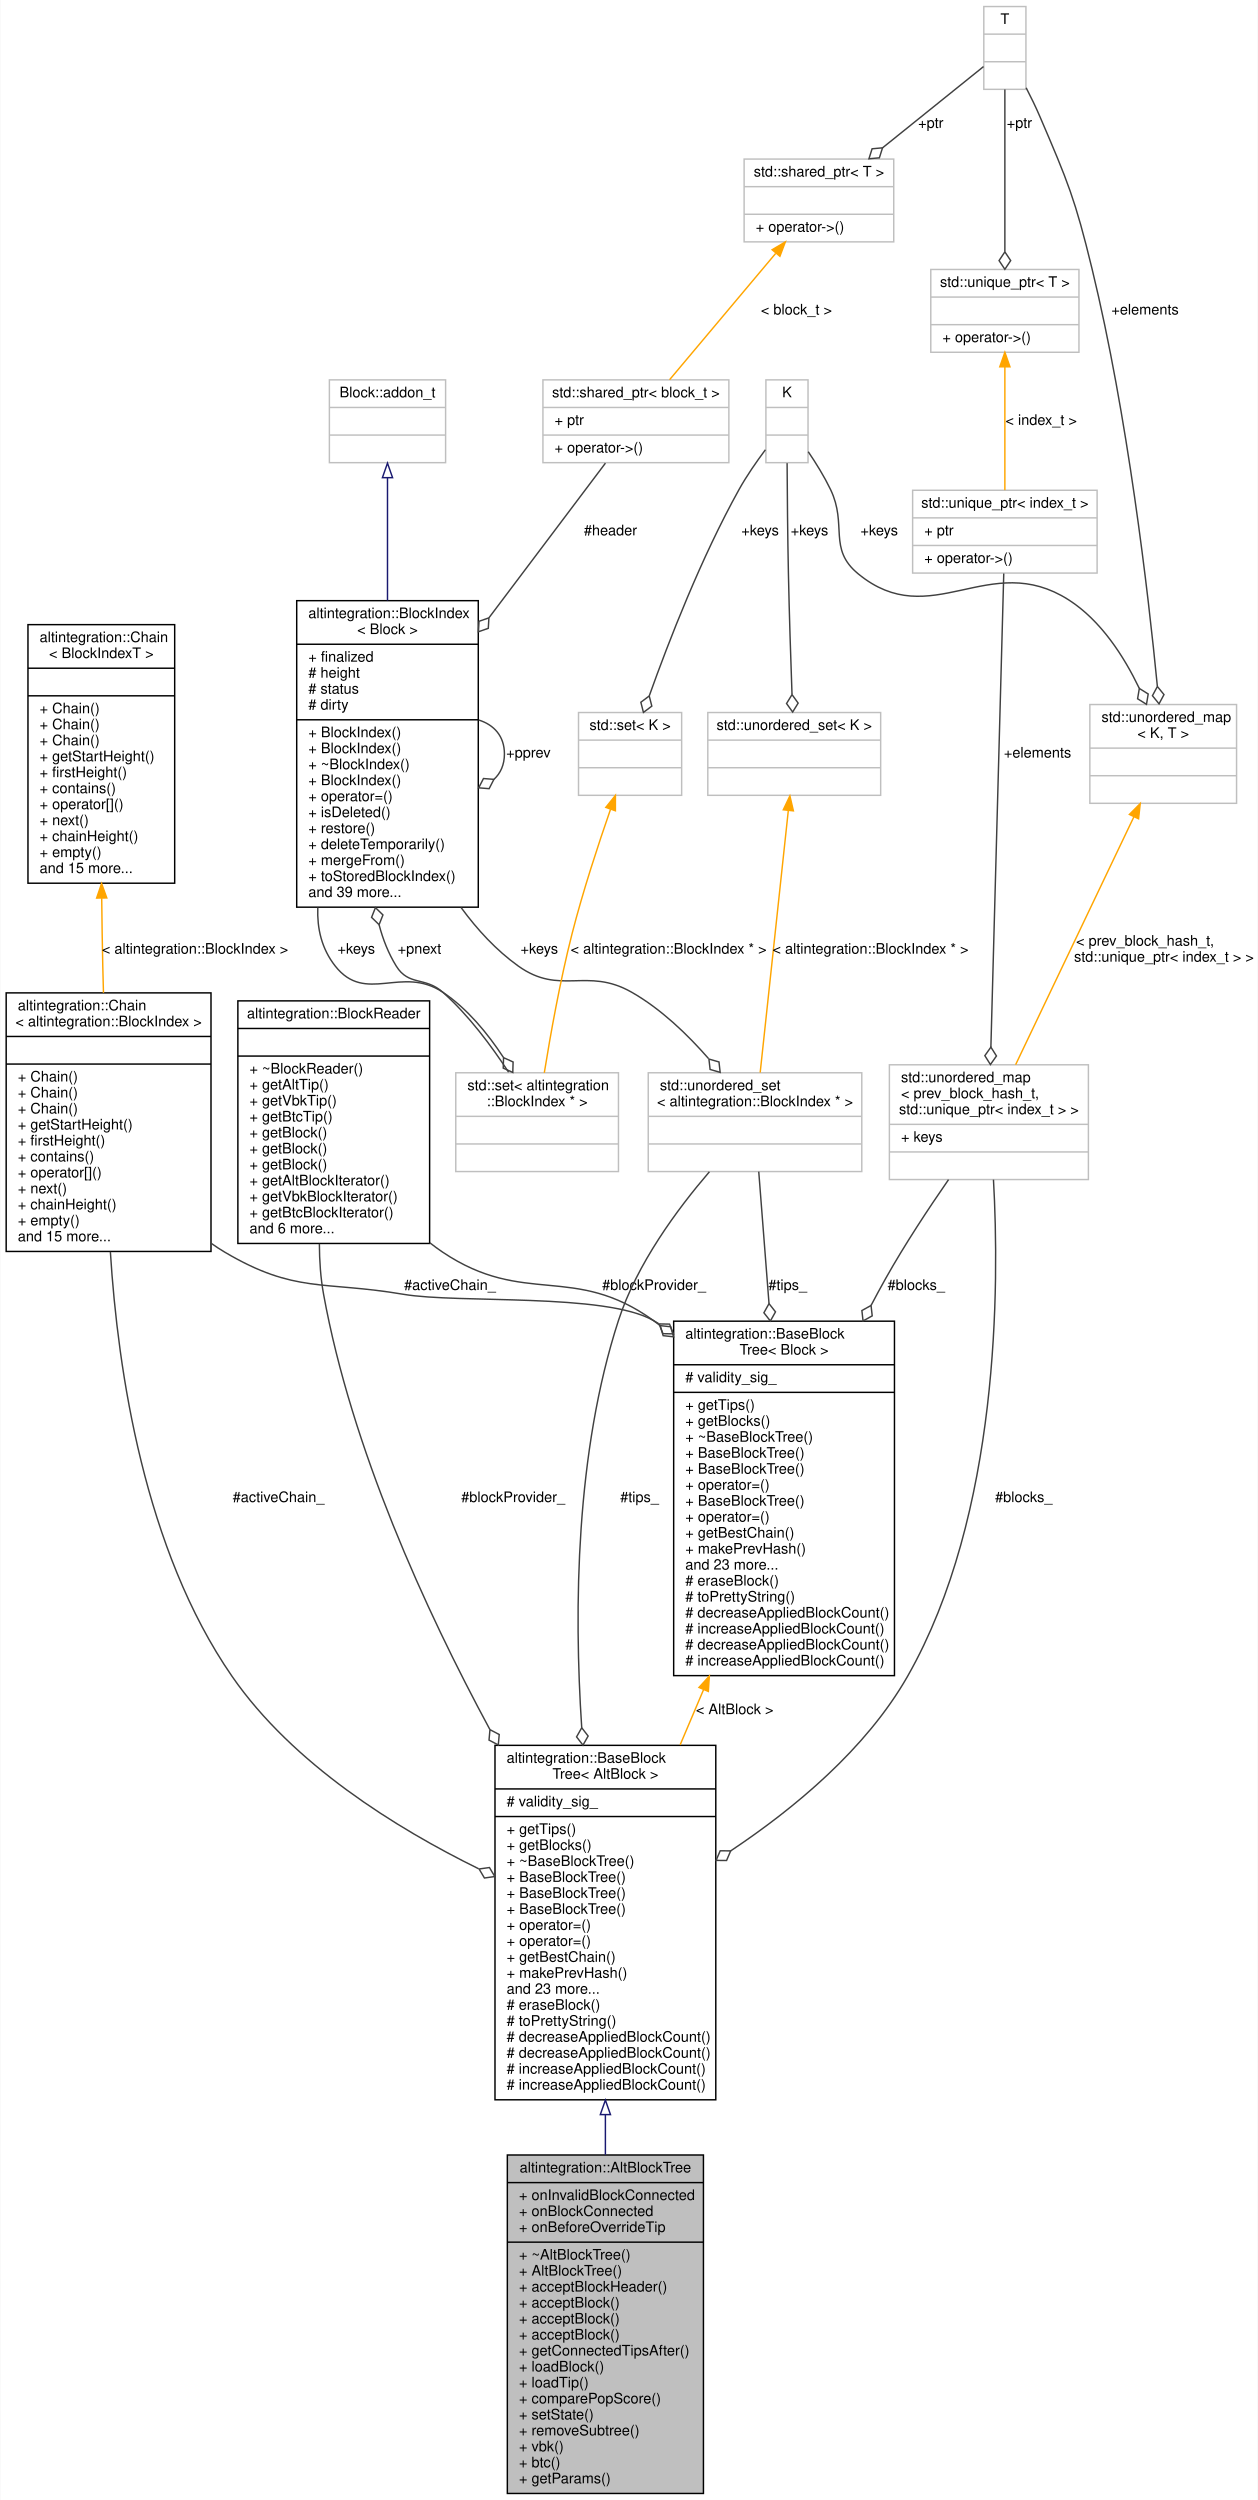
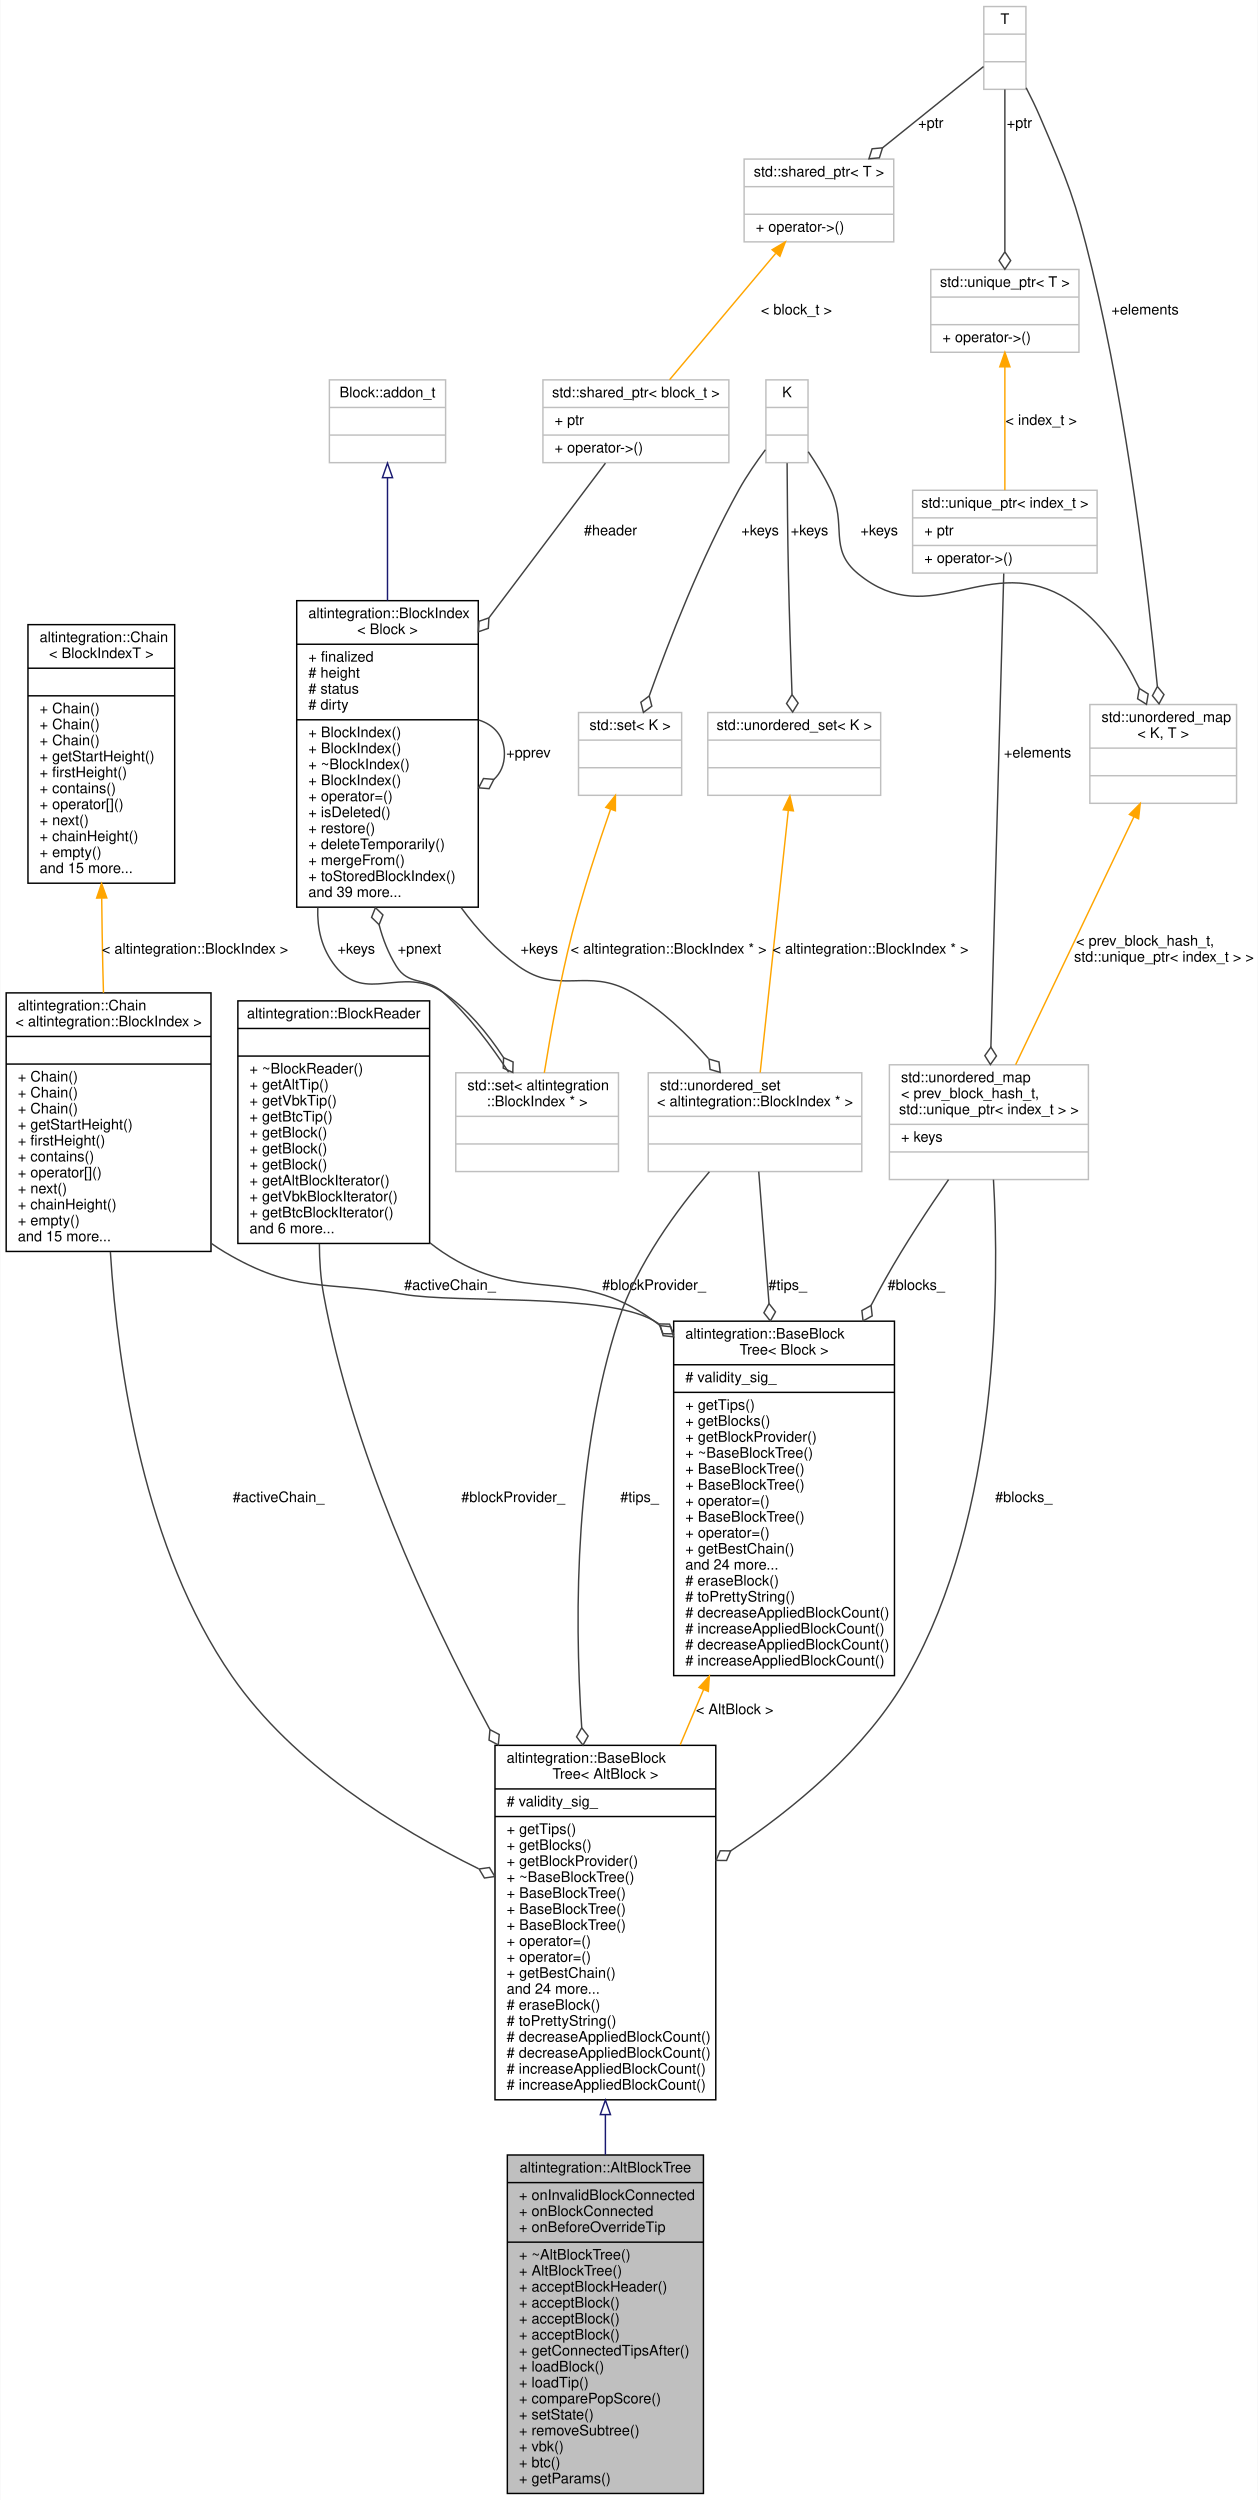
<svg xmlns="http://www.w3.org/2000/svg" xmlns:xlink="http://www.w3.org/1999/xlink" width="866pt" height="1721pt" viewBox="0.00 0.00 865.50 1721.00">
  <g id="graph0" class="graph" transform="scale(1 1) rotate(0) translate(4 1717)">
    <polygon fill="white" stroke="transparent" points="-4,4 -4,-1717 861.5,-1717 861.5,4 -4,4" />
    <g id="node1" class="node">
      <g id="a_node1">
        <a xlink:title="Represents simplified view on Altchain's block tree, maintains VBK tree and BTC tree.">
          <polygon fill="#bfbfbf" stroke="black" points="345,-0.5 345,-233.5 480,-233.5 480,-0.5 345,-0.5" />
          <text text-anchor="middle" x="412.5" y="-221.5" font-family="Helvetica,sans-Serif" font-size="10.00">altintegration::AltBlockTree</text>
          <polyline fill="none" stroke="black" points="345,-214.5 480,-214.5 " />
          <text text-anchor="start" x="353" y="-202.5" font-family="Helvetica,sans-Serif" font-size="10.00">+ onInvalidBlockConnected</text>
          <text text-anchor="start" x="353" y="-191.5" font-family="Helvetica,sans-Serif" font-size="10.00">+ onBlockConnected</text>
          <text text-anchor="start" x="353" y="-180.5" font-family="Helvetica,sans-Serif" font-size="10.00">+ onBeforeOverrideTip</text>
          <polyline fill="none" stroke="black" points="345,-173.5 480,-173.5 " />
          <text text-anchor="start" x="353" y="-161.5" font-family="Helvetica,sans-Serif" font-size="10.00">+ ~AltBlockTree()</text>
          <text text-anchor="start" x="353" y="-150.5" font-family="Helvetica,sans-Serif" font-size="10.00">+ AltBlockTree()</text>
          <text text-anchor="start" x="353" y="-139.5" font-family="Helvetica,sans-Serif" font-size="10.00">+ acceptBlockHeader()</text>
          <text text-anchor="start" x="353" y="-128.5" font-family="Helvetica,sans-Serif" font-size="10.00">+ acceptBlock()</text>
          <text text-anchor="start" x="353" y="-117.5" font-family="Helvetica,sans-Serif" font-size="10.00">+ acceptBlock()</text>
          <text text-anchor="start" x="353" y="-106.5" font-family="Helvetica,sans-Serif" font-size="10.00">+ acceptBlock()</text>
          <text text-anchor="start" x="353" y="-95.5" font-family="Helvetica,sans-Serif" font-size="10.00">+ getConnectedTipsAfter()</text>
          <text text-anchor="start" x="353" y="-84.5" font-family="Helvetica,sans-Serif" font-size="10.00">+ loadBlock()</text>
          <text text-anchor="start" x="353" y="-73.5" font-family="Helvetica,sans-Serif" font-size="10.00">+ loadTip()</text>
          <text text-anchor="start" x="353" y="-62.5" font-family="Helvetica,sans-Serif" font-size="10.00">+ comparePopScore()</text>
          <text text-anchor="start" x="353" y="-51.5" font-family="Helvetica,sans-Serif" font-size="10.00">+ setState()</text>
          <text text-anchor="start" x="353" y="-40.5" font-family="Helvetica,sans-Serif" font-size="10.00">+ removeSubtree()</text>
          <text text-anchor="start" x="353" y="-29.5" font-family="Helvetica,sans-Serif" font-size="10.00">+ vbk()</text>
          <text text-anchor="start" x="353" y="-18.5" font-family="Helvetica,sans-Serif" font-size="10.00">+ btc()</text>
          <text text-anchor="start" x="353" y="-7.5" font-family="Helvetica,sans-Serif" font-size="10.00">+ getParams()</text>
        </a>
      </g>
    </g>
    <g id="node2" class="node">
      <g id="a_node2">
        <a xlink:href="structaltintegration_1_1BaseBlockTree.html" target="_top" xlink:title=" ">
          <polygon fill="white" stroke="black" points="336.5,-271.5 336.5,-515.5 488.5,-515.5 488.5,-271.5 336.5,-271.5" />
          <text text-anchor="start" x="344.5" y="-503.5" font-family="Helvetica,sans-Serif" font-size="10.00">altintegration::BaseBlock</text>
          <text text-anchor="middle" x="412.5" y="-492.5" font-family="Helvetica,sans-Serif" font-size="10.00">Tree&lt; AltBlock &gt;</text>
          <polyline fill="none" stroke="black" points="336.5,-485.5 488.5,-485.5 " />
          <text text-anchor="start" x="344.5" y="-473.5" font-family="Helvetica,sans-Serif" font-size="10.00"># validity_sig_</text>
          <polyline fill="none" stroke="black" points="336.5,-466.5 488.5,-466.5 " />
          <text text-anchor="start" x="344.5" y="-454.5" font-family="Helvetica,sans-Serif" font-size="10.00">+ getTips()</text>
          <text text-anchor="start" x="344.5" y="-443.5" font-family="Helvetica,sans-Serif" font-size="10.00">+ getBlocks()</text>
-           <text text-anchor="start" x="344.5" y="-432.5" font-family="Helvetica,sans-Serif" font-size="10.00">+ ~BaseBlockTree()</text>
-           <text text-anchor="start" x="344.5" y="-421.5" font-family="Helvetica,sans-Serif" font-size="10.00">+ BaseBlockTree()</text>
+           <text text-anchor="start" x="344.5" y="-432.5" font-family="Helvetica,sans-Serif" font-size="10.00">+ getBlockProvider()</text>
+           <text text-anchor="start" x="344.5" y="-421.5" font-family="Helvetica,sans-Serif" font-size="10.00">+ ~BaseBlockTree()</text>
          <text text-anchor="start" x="344.5" y="-410.5" font-family="Helvetica,sans-Serif" font-size="10.00">+ BaseBlockTree()</text>
          <text text-anchor="start" x="344.5" y="-399.5" font-family="Helvetica,sans-Serif" font-size="10.00">+ BaseBlockTree()</text>
-           <text text-anchor="start" x="344.5" y="-388.5" font-family="Helvetica,sans-Serif" font-size="10.00">+ operator=()</text>
+           <text text-anchor="start" x="344.5" y="-388.5" font-family="Helvetica,sans-Serif" font-size="10.00">+ BaseBlockTree()</text>
          <text text-anchor="start" x="344.5" y="-377.5" font-family="Helvetica,sans-Serif" font-size="10.00">+ operator=()</text>
-           <text text-anchor="start" x="344.5" y="-366.5" font-family="Helvetica,sans-Serif" font-size="10.00">+ getBestChain()</text>
-           <text text-anchor="start" x="344.5" y="-355.5" font-family="Helvetica,sans-Serif" font-size="10.00">+ makePrevHash()</text>
-           <text text-anchor="start" x="344.5" y="-344.5" font-family="Helvetica,sans-Serif" font-size="10.00">and 23 more...</text>
+           <text text-anchor="start" x="344.5" y="-366.5" font-family="Helvetica,sans-Serif" font-size="10.00">+ operator=()</text>
+           <text text-anchor="start" x="344.5" y="-355.5" font-family="Helvetica,sans-Serif" font-size="10.00">+ getBestChain()</text>
+           <text text-anchor="start" x="344.5" y="-344.5" font-family="Helvetica,sans-Serif" font-size="10.00">and 24 more...</text>
          <text text-anchor="start" x="344.5" y="-333.5" font-family="Helvetica,sans-Serif" font-size="10.00"># eraseBlock()</text>
          <text text-anchor="start" x="344.5" y="-322.5" font-family="Helvetica,sans-Serif" font-size="10.00"># toPrettyString()</text>
          <text text-anchor="start" x="344.5" y="-311.5" font-family="Helvetica,sans-Serif" font-size="10.00"># decreaseAppliedBlockCount()</text>
          <text text-anchor="start" x="344.5" y="-300.5" font-family="Helvetica,sans-Serif" font-size="10.00"># decreaseAppliedBlockCount()</text>
          <text text-anchor="start" x="344.5" y="-289.5" font-family="Helvetica,sans-Serif" font-size="10.00"># increaseAppliedBlockCount()</text>
          <text text-anchor="start" x="344.5" y="-278.5" font-family="Helvetica,sans-Serif" font-size="10.00"># increaseAppliedBlockCount()</text>
        </a>
      </g>
    </g>
    <g id="edge1" class="edge">
      <path fill="none" stroke="midnightblue" d="M412.5,-261.02C412.5,-251.89 412.5,-242.73 412.5,-233.7" />
      <polygon fill="none" stroke="midnightblue" points="409,-261.3 412.5,-271.3 416,-261.3 409,-261.3" />
    </g>
    <g id="node3" class="node">
      <g id="a_node3">
        <a xlink:href="structaltintegration_1_1BlockReader.html" target="_top" xlink:title="An abstraction over on-disk storage iterator.">
          <polygon fill="white" stroke="black" points="159.5,-861 159.5,-1028 291.5,-1028 291.5,-861 159.5,-861" />
          <text text-anchor="middle" x="225.5" y="-1016" font-family="Helvetica,sans-Serif" font-size="10.00">altintegration::BlockReader</text>
          <polyline fill="none" stroke="black" points="159.5,-1009 291.5,-1009 " />
          <text text-anchor="middle" x="225.5" y="-997" font-family="Helvetica,sans-Serif" font-size="10.00"> </text>
          <polyline fill="none" stroke="black" points="159.5,-990 291.5,-990 " />
          <text text-anchor="start" x="167.5" y="-978" font-family="Helvetica,sans-Serif" font-size="10.00">+ ~BlockReader()</text>
          <text text-anchor="start" x="167.5" y="-967" font-family="Helvetica,sans-Serif" font-size="10.00">+ getAltTip()</text>
          <text text-anchor="start" x="167.5" y="-956" font-family="Helvetica,sans-Serif" font-size="10.00">+ getVbkTip()</text>
          <text text-anchor="start" x="167.5" y="-945" font-family="Helvetica,sans-Serif" font-size="10.00">+ getBtcTip()</text>
          <text text-anchor="start" x="167.5" y="-934" font-family="Helvetica,sans-Serif" font-size="10.00">+ getBlock()</text>
          <text text-anchor="start" x="167.5" y="-923" font-family="Helvetica,sans-Serif" font-size="10.00">+ getBlock()</text>
          <text text-anchor="start" x="167.5" y="-912" font-family="Helvetica,sans-Serif" font-size="10.00">+ getBlock()</text>
          <text text-anchor="start" x="167.5" y="-901" font-family="Helvetica,sans-Serif" font-size="10.00">+ getAltBlockIterator()</text>
          <text text-anchor="start" x="167.5" y="-890" font-family="Helvetica,sans-Serif" font-size="10.00">+ getVbkBlockIterator()</text>
          <text text-anchor="start" x="167.5" y="-879" font-family="Helvetica,sans-Serif" font-size="10.00">+ getBtcBlockIterator()</text>
          <text text-anchor="start" x="167.5" y="-868" font-family="Helvetica,sans-Serif" font-size="10.00">and 6 more...</text>
        </a>
      </g>
    </g>
    <g id="edge2" class="edge">
      <path fill="none" stroke="#404040" d="M215.61,-860.71C215.65,-849 216.47,-837.16 218.5,-826 237.8,-719.94 288.3,-609.21 332.94,-526.48" />
      <polygon fill="none" stroke="#404040" points="333.04,-526.31 332.39,-519.12 338.77,-515.77 339.42,-522.95 333.04,-526.31" />
      <text text-anchor="middle" x="349" y="-683" font-family="Helvetica,sans-Serif" font-size="10.00"> #blockProvider_</text>
    </g>
    <g id="node20" class="node">
      <g id="a_node20">
        <a xlink:href="structaltintegration_1_1BaseBlockTree.html" target="_top" xlink:title="Base block tree that stores all blocks, maintains tree tips, maintains active chain.">
          <polygon fill="white" stroke="black" points="459.5,-563.5 459.5,-807.5 611.5,-807.5 611.5,-563.5 459.5,-563.5" />
          <text text-anchor="start" x="467.5" y="-795.5" font-family="Helvetica,sans-Serif" font-size="10.00">altintegration::BaseBlock</text>
          <text text-anchor="middle" x="535.5" y="-784.5" font-family="Helvetica,sans-Serif" font-size="10.00">Tree&lt; Block &gt;</text>
          <polyline fill="none" stroke="black" points="459.5,-777.5 611.5,-777.5 " />
          <text text-anchor="start" x="467.5" y="-765.5" font-family="Helvetica,sans-Serif" font-size="10.00"># validity_sig_</text>
          <polyline fill="none" stroke="black" points="459.5,-758.5 611.5,-758.5 " />
          <text text-anchor="start" x="467.5" y="-746.5" font-family="Helvetica,sans-Serif" font-size="10.00">+ getTips()</text>
          <text text-anchor="start" x="467.5" y="-735.5" font-family="Helvetica,sans-Serif" font-size="10.00">+ getBlocks()</text>
-           <text text-anchor="start" x="467.5" y="-724.5" font-family="Helvetica,sans-Serif" font-size="10.00">+ ~BaseBlockTree()</text>
-           <text text-anchor="start" x="467.5" y="-713.5" font-family="Helvetica,sans-Serif" font-size="10.00">+ BaseBlockTree()</text>
+           <text text-anchor="start" x="467.5" y="-724.5" font-family="Helvetica,sans-Serif" font-size="10.00">+ getBlockProvider()</text>
+           <text text-anchor="start" x="467.5" y="-713.5" font-family="Helvetica,sans-Serif" font-size="10.00">+ ~BaseBlockTree()</text>
          <text text-anchor="start" x="467.5" y="-702.5" font-family="Helvetica,sans-Serif" font-size="10.00">+ BaseBlockTree()</text>
-           <text text-anchor="start" x="467.5" y="-691.5" font-family="Helvetica,sans-Serif" font-size="10.00">+ operator=()</text>
-           <text text-anchor="start" x="467.5" y="-680.5" font-family="Helvetica,sans-Serif" font-size="10.00">+ BaseBlockTree()</text>
-           <text text-anchor="start" x="467.5" y="-669.5" font-family="Helvetica,sans-Serif" font-size="10.00">+ operator=()</text>
-           <text text-anchor="start" x="467.5" y="-658.5" font-family="Helvetica,sans-Serif" font-size="10.00">+ getBestChain()</text>
-           <text text-anchor="start" x="467.5" y="-647.5" font-family="Helvetica,sans-Serif" font-size="10.00">+ makePrevHash()</text>
-           <text text-anchor="start" x="467.5" y="-636.5" font-family="Helvetica,sans-Serif" font-size="10.00">and 23 more...</text>
+           <text text-anchor="start" x="467.5" y="-691.5" font-family="Helvetica,sans-Serif" font-size="10.00">+ BaseBlockTree()</text>
+           <text text-anchor="start" x="467.5" y="-680.5" font-family="Helvetica,sans-Serif" font-size="10.00">+ operator=()</text>
+           <text text-anchor="start" x="467.5" y="-669.5" font-family="Helvetica,sans-Serif" font-size="10.00">+ BaseBlockTree()</text>
+           <text text-anchor="start" x="467.5" y="-658.5" font-family="Helvetica,sans-Serif" font-size="10.00">+ operator=()</text>
+           <text text-anchor="start" x="467.5" y="-647.5" font-family="Helvetica,sans-Serif" font-size="10.00">+ getBestChain()</text>
+           <text text-anchor="start" x="467.5" y="-636.5" font-family="Helvetica,sans-Serif" font-size="10.00">and 24 more...</text>
          <text text-anchor="start" x="467.5" y="-625.5" font-family="Helvetica,sans-Serif" font-size="10.00"># eraseBlock()</text>
          <text text-anchor="start" x="467.5" y="-614.5" font-family="Helvetica,sans-Serif" font-size="10.00"># toPrettyString()</text>
          <text text-anchor="start" x="467.5" y="-603.5" font-family="Helvetica,sans-Serif" font-size="10.00"># decreaseAppliedBlockCount()</text>
          <text text-anchor="start" x="467.5" y="-592.5" font-family="Helvetica,sans-Serif" font-size="10.00"># increaseAppliedBlockCount()</text>
          <text text-anchor="start" x="467.5" y="-581.5" font-family="Helvetica,sans-Serif" font-size="10.00"># decreaseAppliedBlockCount()</text>
          <text text-anchor="start" x="467.5" y="-570.5" font-family="Helvetica,sans-Serif" font-size="10.00"># increaseAppliedBlockCount()</text>
        </a>
      </g>
    </g>
    <g id="edge26" class="edge">
      <path fill="none" stroke="#404040" d="M291.63,-861.49C294.53,-859.19 297.49,-857.02 300.5,-855 356.77,-817.27 390.5,-847.55 445.5,-808 447,-806.92 448.48,-805.81 449.95,-804.67" />
      <polygon fill="none" stroke="#404040" points="450.23,-804.44 452.26,-797.53 459.43,-796.74 457.4,-803.66 450.23,-804.44" />
      <text text-anchor="middle" x="446" y="-829" font-family="Helvetica,sans-Serif" font-size="10.00"> #blockProvider_</text>
    </g>
    <g id="node4" class="node">
      <g id="a_node4">
        <a xlink:href="structaltintegration_1_1Chain.html" target="_top" xlink:title=" ">
          <polygon fill="white" stroke="black" points="0,-855.5 0,-1033.5 141,-1033.5 141,-855.5 0,-855.5" />
          <text text-anchor="start" x="8" y="-1021.5" font-family="Helvetica,sans-Serif" font-size="10.00">altintegration::Chain</text>
          <text text-anchor="middle" x="70.5" y="-1010.5" font-family="Helvetica,sans-Serif" font-size="10.00">&lt; altintegration::BlockIndex &gt;</text>
          <polyline fill="none" stroke="black" points="0,-1003.5 141,-1003.5 " />
          <text text-anchor="middle" x="70.5" y="-991.5" font-family="Helvetica,sans-Serif" font-size="10.00"> </text>
          <polyline fill="none" stroke="black" points="0,-984.5 141,-984.5 " />
          <text text-anchor="start" x="8" y="-972.5" font-family="Helvetica,sans-Serif" font-size="10.00">+ Chain()</text>
          <text text-anchor="start" x="8" y="-961.5" font-family="Helvetica,sans-Serif" font-size="10.00">+ Chain()</text>
          <text text-anchor="start" x="8" y="-950.5" font-family="Helvetica,sans-Serif" font-size="10.00">+ Chain()</text>
          <text text-anchor="start" x="8" y="-939.5" font-family="Helvetica,sans-Serif" font-size="10.00">+ getStartHeight()</text>
          <text text-anchor="start" x="8" y="-928.5" font-family="Helvetica,sans-Serif" font-size="10.00">+ firstHeight()</text>
          <text text-anchor="start" x="8" y="-917.5" font-family="Helvetica,sans-Serif" font-size="10.00">+ contains()</text>
          <text text-anchor="start" x="8" y="-906.5" font-family="Helvetica,sans-Serif" font-size="10.00">+ operator[]()</text>
          <text text-anchor="start" x="8" y="-895.5" font-family="Helvetica,sans-Serif" font-size="10.00">+ next()</text>
          <text text-anchor="start" x="8" y="-884.5" font-family="Helvetica,sans-Serif" font-size="10.00">+ chainHeight()</text>
          <text text-anchor="start" x="8" y="-873.5" font-family="Helvetica,sans-Serif" font-size="10.00">+ empty()</text>
          <text text-anchor="start" x="8" y="-862.5" font-family="Helvetica,sans-Serif" font-size="10.00">and 15 more...</text>
        </a>
      </g>
    </g>
    <g id="edge3" class="edge">
      <path fill="none" stroke="#404040" d="M71.73,-855.22C76.89,-772.92 95.24,-650.12 155.5,-563 197.26,-502.63 268.36,-458.48 325.2,-430.56" />
      <polygon fill="none" stroke="#404040" points="325.55,-430.39 329.23,-424.18 336.37,-425.19 332.69,-431.39 325.55,-430.39" />
      <text text-anchor="middle" x="187.5" y="-683" font-family="Helvetica,sans-Serif" font-size="10.00"> #activeChain_</text>
    </g>
    <g id="edge27" class="edge">
      <path fill="none" stroke="#404040" d="M141.05,-861.17C144.14,-858.96 147.29,-856.9 150.5,-855 198.86,-826.43 218.12,-835.39 273.5,-826 311.39,-819.58 412.13,-827.05 445.5,-808 446.7,-807.32 447.88,-806.61 449.06,-805.88" />
      <polygon fill="none" stroke="#404040" points="449.46,-805.61 452.11,-798.9 459.32,-798.77 456.67,-805.48 449.46,-805.61" />
      <text text-anchor="middle" x="305.5" y="-829" font-family="Helvetica,sans-Serif" font-size="10.00"> #activeChain_</text>
    </g>
    <g id="node5" class="node">
      <g id="a_node5">
        <a xlink:href="structaltintegration_1_1Chain.html" target="_top" xlink:title="Fully in-memory chain representation.">
          <polygon fill="white" stroke="black" points="15,-1109 15,-1287 116,-1287 116,-1109 15,-1109" />
          <text text-anchor="start" x="23" y="-1275" font-family="Helvetica,sans-Serif" font-size="10.00">altintegration::Chain</text>
          <text text-anchor="middle" x="65.5" y="-1264" font-family="Helvetica,sans-Serif" font-size="10.00">&lt; BlockIndexT &gt;</text>
          <polyline fill="none" stroke="black" points="15,-1257 116,-1257 " />
          <text text-anchor="middle" x="65.5" y="-1245" font-family="Helvetica,sans-Serif" font-size="10.00"> </text>
          <polyline fill="none" stroke="black" points="15,-1238 116,-1238 " />
          <text text-anchor="start" x="23" y="-1226" font-family="Helvetica,sans-Serif" font-size="10.00">+ Chain()</text>
          <text text-anchor="start" x="23" y="-1215" font-family="Helvetica,sans-Serif" font-size="10.00">+ Chain()</text>
          <text text-anchor="start" x="23" y="-1204" font-family="Helvetica,sans-Serif" font-size="10.00">+ Chain()</text>
          <text text-anchor="start" x="23" y="-1193" font-family="Helvetica,sans-Serif" font-size="10.00">+ getStartHeight()</text>
          <text text-anchor="start" x="23" y="-1182" font-family="Helvetica,sans-Serif" font-size="10.00">+ firstHeight()</text>
          <text text-anchor="start" x="23" y="-1171" font-family="Helvetica,sans-Serif" font-size="10.00">+ contains()</text>
          <text text-anchor="start" x="23" y="-1160" font-family="Helvetica,sans-Serif" font-size="10.00">+ operator[]()</text>
          <text text-anchor="start" x="23" y="-1149" font-family="Helvetica,sans-Serif" font-size="10.00">+ next()</text>
          <text text-anchor="start" x="23" y="-1138" font-family="Helvetica,sans-Serif" font-size="10.00">+ chainHeight()</text>
          <text text-anchor="start" x="23" y="-1127" font-family="Helvetica,sans-Serif" font-size="10.00">+ empty()</text>
          <text text-anchor="start" x="23" y="-1116" font-family="Helvetica,sans-Serif" font-size="10.00">and 15 more...</text>
        </a>
      </g>
    </g>
    <g id="edge4" class="edge">
      <path fill="none" stroke="orange" d="M65.77,-1098.63C65.93,-1083.03 66.17,-1067.07 66.5,-1052 66.63,-1045.99 66.8,-1039.79 66.98,-1033.54" />
      <polygon fill="orange" stroke="orange" points="62.27,-1098.78 65.68,-1108.81 69.27,-1098.85 62.27,-1098.78" />
      <text text-anchor="middle" x="130" y="-1060.5" font-family="Helvetica,sans-Serif" font-size="10.00"> &lt; altintegration::BlockIndex &gt;</text>
    </g>
    <g id="node6" class="node">
      <g id="a_node6">
        <a xlink:title=" ">
          <polygon fill="white" stroke="#bfbfbf" points="608,-905 608,-984 745,-984 745,-905 608,-905" />
          <text text-anchor="start" x="616" y="-972" font-family="Helvetica,sans-Serif" font-size="10.00">std::unordered_map</text>
          <text text-anchor="start" x="616" y="-961" font-family="Helvetica,sans-Serif" font-size="10.00">&lt; prev_block_hash_t,</text>
          <text text-anchor="middle" x="676.5" y="-950" font-family="Helvetica,sans-Serif" font-size="10.00"> std::unique_ptr&lt; index_t &gt; &gt;</text>
          <polyline fill="none" stroke="#bfbfbf" points="608,-943 745,-943 " />
          <text text-anchor="start" x="616" y="-931" font-family="Helvetica,sans-Serif" font-size="10.00">+ keys</text>
          <polyline fill="none" stroke="#bfbfbf" points="608,-924 745,-924 " />
          <text text-anchor="middle" x="676.5" y="-912" font-family="Helvetica,sans-Serif" font-size="10.00"> </text>
        </a>
      </g>
    </g>
    <g id="edge5" class="edge">
      <path fill="none" stroke="#404040" d="M679.65,-904.93C683.74,-832.72 683.98,-674.38 620.5,-563 592,-512.99 542.39,-471.93 498.77,-442.87" />
      <polygon fill="none" stroke="#404040" points="498.75,-442.85 491.54,-442.93 488.7,-436.3 495.91,-436.23 498.75,-442.85" />
      <text text-anchor="middle" x="700.5" y="-683" font-family="Helvetica,sans-Serif" font-size="10.00"> #blocks_</text>
    </g>
    <g id="edge28" class="edge">
      <path fill="none" stroke="#404040" d="M648.73,-904.95C634.97,-885.1 618.56,-860.25 605.5,-837 602.11,-830.96 598.74,-824.74 595.42,-818.4" />
      <polygon fill="none" stroke="#404040" points="595.38,-818.33 589.07,-814.83 589.87,-807.67 596.18,-811.16 595.38,-818.33" />
      <text text-anchor="middle" x="626.5" y="-829" font-family="Helvetica,sans-Serif" font-size="10.00"> #blocks_</text>
    </g>
    <g id="node7" class="node">
      <g id="a_node7">
        <a xlink:title=" ">
          <polygon fill="white" stroke="#bfbfbf" points="624,-1322.5 624,-1379.5 751,-1379.5 751,-1322.5 624,-1322.5" />
          <text text-anchor="middle" x="687.5" y="-1367.5" font-family="Helvetica,sans-Serif" font-size="10.00">std::unique_ptr&lt; index_t &gt;</text>
          <polyline fill="none" stroke="#bfbfbf" points="624,-1360.5 751,-1360.5 " />
          <text text-anchor="start" x="632" y="-1348.5" font-family="Helvetica,sans-Serif" font-size="10.00">+ ptr</text>
          <polyline fill="none" stroke="#bfbfbf" points="624,-1341.5 751,-1341.5 " />
          <text text-anchor="start" x="632" y="-1329.5" font-family="Helvetica,sans-Serif" font-size="10.00">+ operator-&gt;()</text>
        </a>
      </g>
    </g>
    <g id="edge6" class="edge">
      <path fill="none" stroke="#404040" d="M686.74,-1322.2C684.91,-1254.91 680.23,-1082.51 677.88,-996.25" />
      <polygon fill="none" stroke="#404040" points="677.88,-996.16 673.72,-990.28 677.55,-984.17 681.71,-990.06 677.88,-996.16" />
      <text text-anchor="middle" x="710" y="-1195.5" font-family="Helvetica,sans-Serif" font-size="10.00"> +elements</text>
    </g>
    <g id="node8" class="node">
      <g id="a_node8">
        <a xlink:title=" ">
          <polygon fill="white" stroke="#bfbfbf" points="636.5,-1474.5 636.5,-1531.5 738.5,-1531.5 738.5,-1474.5 636.5,-1474.5" />
          <text text-anchor="middle" x="687.5" y="-1519.5" font-family="Helvetica,sans-Serif" font-size="10.00">std::unique_ptr&lt; T &gt;</text>
          <polyline fill="none" stroke="#bfbfbf" points="636.5,-1512.5 738.5,-1512.5 " />
          <text text-anchor="middle" x="687.5" y="-1500.5" font-family="Helvetica,sans-Serif" font-size="10.00"> </text>
          <polyline fill="none" stroke="#bfbfbf" points="636.5,-1493.5 738.5,-1493.5 " />
          <text text-anchor="start" x="644.5" y="-1481.5" font-family="Helvetica,sans-Serif" font-size="10.00">+ operator-&gt;()</text>
        </a>
      </g>
    </g>
    <g id="edge7" class="edge">
      <path fill="none" stroke="orange" d="M687.5,-1464.47C687.5,-1438.11 687.5,-1403.43 687.5,-1379.59" />
      <polygon fill="orange" stroke="orange" points="684,-1464.49 687.5,-1474.49 691,-1464.49 684,-1464.49" />
      <text text-anchor="middle" x="712.5" y="-1424.5" font-family="Helvetica,sans-Serif" font-size="10.00"> &lt; index_t &gt;</text>
    </g>
    <g id="node9" class="node">
      <g id="a_node9">
        <a xlink:title=" ">
          <polygon fill="white" stroke="#bfbfbf" points="673,-1655.5 673,-1712.5 702,-1712.5 702,-1655.5 673,-1655.5" />
          <text text-anchor="middle" x="687.5" y="-1700.5" font-family="Helvetica,sans-Serif" font-size="10.00">T</text>
          <polyline fill="none" stroke="#bfbfbf" points="673,-1693.5 702,-1693.5 " />
          <text text-anchor="middle" x="687.5" y="-1681.5" font-family="Helvetica,sans-Serif" font-size="10.00"> </text>
          <polyline fill="none" stroke="#bfbfbf" points="673,-1674.5 702,-1674.5 " />
          <text text-anchor="middle" x="687.5" y="-1662.5" font-family="Helvetica,sans-Serif" font-size="10.00"> </text>
        </a>
      </g>
    </g>
    <g id="edge8" class="edge">
      <path fill="none" stroke="#404040" d="M687.5,-1655.42C687.5,-1625.6 687.5,-1577.77 687.5,-1543.86" />
      <polygon fill="none" stroke="#404040" points="687.5,-1543.61 683.5,-1537.61 687.5,-1531.61 691.5,-1537.61 687.5,-1543.61" />
      <text text-anchor="middle" x="697.5" y="-1629" font-family="Helvetica,sans-Serif" font-size="10.00"> +ptr</text>
    </g>
    <g id="node10" class="node">
      <g id="a_node10">
        <a xlink:title=" ">
          <polygon fill="white" stroke="#bfbfbf" points="746,-1164 746,-1232 847,-1232 847,-1164 746,-1164" />
          <text text-anchor="start" x="754" y="-1220" font-family="Helvetica,sans-Serif" font-size="10.00">std::unordered_map</text>
          <text text-anchor="middle" x="796.5" y="-1209" font-family="Helvetica,sans-Serif" font-size="10.00">&lt; K, T &gt;</text>
          <polyline fill="none" stroke="#bfbfbf" points="746,-1202 847,-1202 " />
          <text text-anchor="middle" x="796.5" y="-1190" font-family="Helvetica,sans-Serif" font-size="10.00"> </text>
          <polyline fill="none" stroke="#bfbfbf" points="746,-1183 847,-1183 " />
          <text text-anchor="middle" x="796.5" y="-1171" font-family="Helvetica,sans-Serif" font-size="10.00"> </text>
        </a>
      </g>
    </g>
    <g id="edge11" class="edge">
      <path fill="none" stroke="#404040" d="M702.15,-1656.57C705.42,-1650.25 708.73,-1643.46 711.5,-1637 730.97,-1591.67 735.86,-1579.94 747.5,-1532 772.06,-1430.85 786.16,-1309.24 792.47,-1244.62" />
      <polygon fill="none" stroke="#404040" points="792.49,-1244.42 789.08,-1238.07 793.63,-1232.47 797.04,-1238.83 792.49,-1244.42" />
      <text text-anchor="middle" x="784" y="-1500.5" font-family="Helvetica,sans-Serif" font-size="10.00"> +elements</text>
    </g>
    <g id="node16" class="node">
      <g id="a_node16">
        <a xlink:title=" ">
          <polygon fill="white" stroke="#bfbfbf" points="508,-1550.5 508,-1607.5 611,-1607.5 611,-1550.5 508,-1550.5" />
          <text text-anchor="middle" x="559.5" y="-1595.5" font-family="Helvetica,sans-Serif" font-size="10.00">std::shared_ptr&lt; T &gt;</text>
          <polyline fill="none" stroke="#bfbfbf" points="508,-1588.5 611,-1588.5 " />
          <text text-anchor="middle" x="559.5" y="-1576.5" font-family="Helvetica,sans-Serif" font-size="10.00"> </text>
          <polyline fill="none" stroke="#bfbfbf" points="508,-1569.5 611,-1569.5 " />
          <text text-anchor="start" x="516" y="-1557.5" font-family="Helvetica,sans-Serif" font-size="10.00">+ operator-&gt;()</text>
        </a>
      </g>
    </g>
    <g id="edge17" class="edge">
      <path fill="none" stroke="#404040" d="M672.82,-1671.18C655.95,-1657.61 627.48,-1634.7 603.3,-1615.24" />
      <polygon fill="none" stroke="#404040" points="603.28,-1615.23 596.1,-1614.58 593.93,-1607.71 601.11,-1608.35 603.28,-1615.23" />
      <text text-anchor="middle" x="636.5" y="-1629" font-family="Helvetica,sans-Serif" font-size="10.00"> +ptr</text>
    </g>
    <g id="edge9" class="edge">
      <path fill="none" stroke="orange" d="M776.33,-1154.73C753.58,-1107.06 716.9,-1030.17 694.9,-984.07" />
      <polygon fill="orange" stroke="orange" points="773.22,-1156.34 780.69,-1163.86 779.54,-1153.33 773.22,-1156.34" />
      <text text-anchor="start" x="736.5" y="-1066" font-family="Helvetica,sans-Serif" font-size="10.00"> &lt; prev_block_hash_t,</text>
      <text text-anchor="middle" x="797" y="-1055" font-family="Helvetica,sans-Serif" font-size="10.00"> std::unique_ptr&lt; index_t &gt; &gt;</text>
    </g>
    <g id="node11" class="node">
      <g id="a_node11">
        <a xlink:title=" ">
          <polygon fill="white" stroke="#bfbfbf" points="523,-1398.5 523,-1455.5 552,-1455.5 552,-1398.5 523,-1398.5" />
          <text text-anchor="middle" x="537.5" y="-1443.5" font-family="Helvetica,sans-Serif" font-size="10.00">K</text>
          <polyline fill="none" stroke="#bfbfbf" points="523,-1436.5 552,-1436.5 " />
          <text text-anchor="middle" x="537.5" y="-1424.5" font-family="Helvetica,sans-Serif" font-size="10.00"> </text>
          <polyline fill="none" stroke="#bfbfbf" points="523,-1417.5 552,-1417.5 " />
          <text text-anchor="middle" x="537.5" y="-1405.5" font-family="Helvetica,sans-Serif" font-size="10.00"> </text>
        </a>
      </g>
    </g>
    <g id="edge10" class="edge">
      <path fill="none" stroke="#404040" d="M552.13,-1406.06C557.46,-1398.21 563.21,-1388.94 567.5,-1380 579.23,-1355.54 565.56,-1339.24 586.5,-1322 636.63,-1280.72 676.83,-1339.04 731.5,-1304 753.63,-1289.81 769.48,-1265.13 779.98,-1243.25" />
      <polygon fill="none" stroke="#404040" points="780.06,-1243.08 778.87,-1235.97 784.99,-1232.14 786.17,-1239.25 780.06,-1243.08" />
      <text text-anchor="middle" x="601" y="-1348.5" font-family="Helvetica,sans-Serif" font-size="10.00"> +keys</text>
    </g>
    <g id="node18" class="node">
      <g id="a_node18">
        <a xlink:title=" ">
          <polygon fill="white" stroke="#bfbfbf" points="394,-1169.5 394,-1226.5 465,-1226.5 465,-1169.5 394,-1169.5" />
          <text text-anchor="middle" x="429.5" y="-1214.5" font-family="Helvetica,sans-Serif" font-size="10.00">std::set&lt; K &gt;</text>
          <polyline fill="none" stroke="#bfbfbf" points="394,-1207.5 465,-1207.5 " />
          <text text-anchor="middle" x="429.5" y="-1195.5" font-family="Helvetica,sans-Serif" font-size="10.00"> </text>
          <polyline fill="none" stroke="#bfbfbf" points="394,-1188.5 465,-1188.5 " />
          <text text-anchor="middle" x="429.5" y="-1176.5" font-family="Helvetica,sans-Serif" font-size="10.00"> </text>
        </a>
      </g>
    </g>
    <g id="edge22" class="edge">
      <path fill="none" stroke="#404040" d="M522.67,-1407.4C516.59,-1399.27 509.75,-1389.45 504.5,-1380 478.47,-1333.19 456.09,-1275.49 442.71,-1238" />
      <polygon fill="none" stroke="#404040" points="442.68,-1237.9 436.91,-1233.57 438.69,-1226.58 444.46,-1230.91 442.68,-1237.9" />
      <text text-anchor="middle" x="519" y="-1348.5" font-family="Helvetica,sans-Serif" font-size="10.00"> +keys</text>
    </g>
    <g id="node19" class="node">
      <g id="a_node19">
        <a xlink:title=" ">
          <polygon fill="white" stroke="#bfbfbf" points="483,-1169.5 483,-1226.5 602,-1226.5 602,-1169.5 483,-1169.5" />
          <text text-anchor="middle" x="542.5" y="-1214.5" font-family="Helvetica,sans-Serif" font-size="10.00">std::unordered_set&lt; K &gt;</text>
          <polyline fill="none" stroke="#bfbfbf" points="483,-1207.5 602,-1207.5 " />
          <text text-anchor="middle" x="542.5" y="-1195.5" font-family="Helvetica,sans-Serif" font-size="10.00"> </text>
          <polyline fill="none" stroke="#bfbfbf" points="483,-1188.5 602,-1188.5 " />
          <text text-anchor="middle" x="542.5" y="-1176.5" font-family="Helvetica,sans-Serif" font-size="10.00"> </text>
        </a>
      </g>
    </g>
    <g id="edge24" class="edge">
      <path fill="none" stroke="#404040" d="M537.59,-1398.19C537.71,-1377.24 537.96,-1347.81 538.5,-1322 539.08,-1294.3 540.1,-1263.1 540.97,-1239.05" />
      <polygon fill="none" stroke="#404040" points="540.97,-1238.83 537.2,-1232.69 541.41,-1226.84 545.19,-1232.98 540.97,-1238.83" />
      <text text-anchor="middle" x="553" y="-1348.5" font-family="Helvetica,sans-Serif" font-size="10.00"> +keys</text>
    </g>
    <g id="node12" class="node">
      <g id="a_node12">
        <a xlink:title=" ">
          <polygon fill="white" stroke="#bfbfbf" points="442,-910.5 442,-978.5 589,-978.5 589,-910.5 442,-910.5" />
          <text text-anchor="start" x="450" y="-966.5" font-family="Helvetica,sans-Serif" font-size="10.00">std::unordered_set</text>
          <text text-anchor="middle" x="515.5" y="-955.5" font-family="Helvetica,sans-Serif" font-size="10.00">&lt; altintegration::BlockIndex * &gt;</text>
          <polyline fill="none" stroke="#bfbfbf" points="442,-948.5 589,-948.5 " />
          <text text-anchor="middle" x="515.5" y="-936.5" font-family="Helvetica,sans-Serif" font-size="10.00"> </text>
          <polyline fill="none" stroke="#bfbfbf" points="442,-929.5 589,-929.5 " />
          <text text-anchor="middle" x="515.5" y="-917.5" font-family="Helvetica,sans-Serif" font-size="10.00"> </text>
        </a>
      </g>
    </g>
    <g id="edge12" class="edge">
      <path fill="none" stroke="#404040" d="M484.12,-910.36C462,-884.65 434.15,-846.94 421.5,-808 392.16,-717.69 390.73,-610.34 396.21,-527.65" />
      <polygon fill="none" stroke="#404040" points="396.21,-527.61 392.65,-521.34 397.06,-515.64 400.62,-521.9 396.21,-527.61" />
      <text text-anchor="middle" x="436" y="-683" font-family="Helvetica,sans-Serif" font-size="10.00"> #tips_</text>
    </g>
    <g id="edge29" class="edge">
      <path fill="none" stroke="#404040" d="M518.07,-910.43C519.91,-886.84 522.51,-853.43 525.14,-819.59" />
      <polygon fill="none" stroke="#404040" points="525.14,-819.58 521.62,-813.29 526.07,-807.61 529.6,-813.91 525.14,-819.58" />
      <text text-anchor="middle" x="538" y="-829" font-family="Helvetica,sans-Serif" font-size="10.00"> #tips_</text>
    </g>
    <g id="node13" class="node">
      <g id="a_node13">
        <a xlink:href="structaltintegration_1_1BlockIndex.html" target="_top" xlink:title="A node in a block tree.">
          <polygon fill="white" stroke="black" points="200,-1092.5 200,-1303.5 325,-1303.5 325,-1092.5 200,-1092.5" />
          <text text-anchor="start" x="208" y="-1291.5" font-family="Helvetica,sans-Serif" font-size="10.00">altintegration::BlockIndex</text>
          <text text-anchor="middle" x="262.5" y="-1280.5" font-family="Helvetica,sans-Serif" font-size="10.00">&lt; Block &gt;</text>
          <polyline fill="none" stroke="black" points="200,-1273.5 325,-1273.5 " />
          <text text-anchor="start" x="208" y="-1261.5" font-family="Helvetica,sans-Serif" font-size="10.00">+ finalized</text>
          <text text-anchor="start" x="208" y="-1250.5" font-family="Helvetica,sans-Serif" font-size="10.00"># height</text>
          <text text-anchor="start" x="208" y="-1239.5" font-family="Helvetica,sans-Serif" font-size="10.00"># status</text>
          <text text-anchor="start" x="208" y="-1228.5" font-family="Helvetica,sans-Serif" font-size="10.00"># dirty</text>
          <polyline fill="none" stroke="black" points="200,-1221.5 325,-1221.5 " />
          <text text-anchor="start" x="208" y="-1209.5" font-family="Helvetica,sans-Serif" font-size="10.00">+ BlockIndex()</text>
          <text text-anchor="start" x="208" y="-1198.5" font-family="Helvetica,sans-Serif" font-size="10.00">+ BlockIndex()</text>
          <text text-anchor="start" x="208" y="-1187.5" font-family="Helvetica,sans-Serif" font-size="10.00">+ ~BlockIndex()</text>
          <text text-anchor="start" x="208" y="-1176.5" font-family="Helvetica,sans-Serif" font-size="10.00">+ BlockIndex()</text>
          <text text-anchor="start" x="208" y="-1165.5" font-family="Helvetica,sans-Serif" font-size="10.00">+ operator=()</text>
          <text text-anchor="start" x="208" y="-1154.5" font-family="Helvetica,sans-Serif" font-size="10.00">+ isDeleted()</text>
          <text text-anchor="start" x="208" y="-1143.5" font-family="Helvetica,sans-Serif" font-size="10.00">+ restore()</text>
          <text text-anchor="start" x="208" y="-1132.5" font-family="Helvetica,sans-Serif" font-size="10.00">+ deleteTemporarily()</text>
          <text text-anchor="start" x="208" y="-1121.5" font-family="Helvetica,sans-Serif" font-size="10.00">+ mergeFrom()</text>
          <text text-anchor="start" x="208" y="-1110.5" font-family="Helvetica,sans-Serif" font-size="10.00">+ toStoredBlockIndex()</text>
          <text text-anchor="start" x="208" y="-1099.5" font-family="Helvetica,sans-Serif" font-size="10.00">and 39 more...</text>
        </a>
      </g>
    </g>
    <g id="edge13" class="edge">
      <path fill="none" stroke="#404040" d="M313.21,-1092.18C324.37,-1076.93 337.44,-1062.78 352.5,-1052 381.43,-1031.3 399.56,-1051.56 430.5,-1034 450.63,-1022.57 468.99,-1004.9 483.45,-988.34" />
      <polygon fill="none" stroke="#404040" points="483.77,-987.96 484.58,-980.79 491.5,-978.78 490.7,-985.95 483.77,-987.96" />
      <text text-anchor="middle" x="367" y="-1060.5" font-family="Helvetica,sans-Serif" font-size="10.00"> +keys</text>
    </g>
    <g id="edge18" class="edge">
      <path fill="none" stroke="#404040" d="M325.28,-1221.35C335.76,-1218.08 343,-1210.3 343,-1198 343,-1190.5 340.31,-1184.69 335.84,-1180.54" />
      <polygon fill="none" stroke="#404040" points="335.76,-1180.5 328.57,-1181.06 325.28,-1174.65 332.47,-1174.08 335.76,-1180.5" />
      <text text-anchor="middle" x="359.5" y="-1195.5" font-family="Helvetica,sans-Serif" font-size="10.00"> +pprev</text>
    </g>
    <g id="node17" class="node">
      <g id="a_node17">
        <a xlink:title=" ">
          <polygon fill="white" stroke="#bfbfbf" points="309.5,-910.5 309.5,-978.5 421.5,-978.5 421.5,-910.5 309.5,-910.5" />
          <text text-anchor="start" x="317.5" y="-966.5" font-family="Helvetica,sans-Serif" font-size="10.00">std::set&lt; altintegration</text>
          <text text-anchor="middle" x="365.5" y="-955.5" font-family="Helvetica,sans-Serif" font-size="10.00">::BlockIndex * &gt;</text>
          <polyline fill="none" stroke="#bfbfbf" points="309.5,-948.5 421.5,-948.5 " />
          <text text-anchor="middle" x="365.5" y="-936.5" font-family="Helvetica,sans-Serif" font-size="10.00"> </text>
          <polyline fill="none" stroke="#bfbfbf" points="309.5,-929.5 421.5,-929.5 " />
          <text text-anchor="middle" x="365.5" y="-917.5" font-family="Helvetica,sans-Serif" font-size="10.00"> </text>
        </a>
      </g>
    </g>
    <g id="edge20" class="edge">
      <path fill="none" stroke="#404040" d="M214.52,-1092.18C213.97,-1077.74 217.2,-1063.83 226.5,-1052 247.42,-1025.39 272.34,-1052.77 300.5,-1034 317.42,-1022.72 331.52,-1005.49 342.21,-989.21" />
      <polygon fill="none" stroke="#404040" points="342.4,-988.91 342.18,-981.7 348.75,-978.72 348.97,-985.93 342.4,-988.91" />
      <text text-anchor="middle" x="241" y="-1060.5" font-family="Helvetica,sans-Serif" font-size="10.00"> +keys</text>
    </g>
    <g id="node14" class="node">
      <g id="a_node14">
        <a xlink:title=" ">
          <polygon fill="white" stroke="#bfbfbf" points="222.5,-1398.5 222.5,-1455.5 302.5,-1455.5 302.5,-1398.5 222.5,-1398.5" />
          <text text-anchor="middle" x="262.5" y="-1443.5" font-family="Helvetica,sans-Serif" font-size="10.00">Block::addon_t</text>
          <polyline fill="none" stroke="#bfbfbf" points="222.5,-1436.5 302.5,-1436.5 " />
          <text text-anchor="middle" x="262.5" y="-1424.5" font-family="Helvetica,sans-Serif" font-size="10.00"> </text>
          <polyline fill="none" stroke="#bfbfbf" points="222.5,-1417.5 302.5,-1417.5 " />
          <text text-anchor="middle" x="262.5" y="-1405.5" font-family="Helvetica,sans-Serif" font-size="10.00"> </text>
        </a>
      </g>
    </g>
    <g id="edge14" class="edge">
      <path fill="none" stroke="midnightblue" d="M262.5,-1388.05C262.5,-1364.79 262.5,-1333.76 262.5,-1303.58" />
      <polygon fill="none" stroke="midnightblue" points="259,-1388.17 262.5,-1398.17 266,-1388.17 259,-1388.17" />
    </g>
    <g id="node15" class="node">
      <g id="a_node15">
        <a xlink:title=" ">
          <polygon fill="white" stroke="#bfbfbf" points="369.5,-1398.5 369.5,-1455.5 497.5,-1455.5 497.5,-1398.5 369.5,-1398.5" />
          <text text-anchor="middle" x="433.5" y="-1443.5" font-family="Helvetica,sans-Serif" font-size="10.00">std::shared_ptr&lt; block_t &gt;</text>
          <polyline fill="none" stroke="#bfbfbf" points="369.5,-1436.5 497.5,-1436.5 " />
          <text text-anchor="start" x="377.5" y="-1424.5" font-family="Helvetica,sans-Serif" font-size="10.00">+ ptr</text>
          <polyline fill="none" stroke="#bfbfbf" points="369.5,-1417.5 497.5,-1417.5 " />
          <text text-anchor="start" x="377.5" y="-1405.5" font-family="Helvetica,sans-Serif" font-size="10.00">+ operator-&gt;()</text>
        </a>
      </g>
    </g>
    <g id="edge15" class="edge">
      <path fill="none" stroke="#404040" d="M412.53,-1398.17C392.51,-1371.59 361.21,-1330.03 332.36,-1291.74" />
      <polygon fill="none" stroke="#404040" points="332.31,-1291.67 325.5,-1289.29 325.09,-1282.09 331.89,-1284.47 332.31,-1291.67" />
      <text text-anchor="middle" x="416" y="-1348.5" font-family="Helvetica,sans-Serif" font-size="10.00"> #header</text>
    </g>
    <g id="edge16" class="edge">
      <path fill="none" stroke="orange" d="M529.73,-1542.56C507.39,-1515.96 477.24,-1480.07 456.68,-1455.59" />
      <polygon fill="orange" stroke="orange" points="527.28,-1545.08 536.39,-1550.49 532.64,-1540.58 527.28,-1545.08" />
      <text text-anchor="middle" x="544" y="-1500.5" font-family="Helvetica,sans-Serif" font-size="10.00"> &lt; block_t &gt;</text>
    </g>
    <g id="edge19" class="edge">
      <path fill="none" stroke="#404040" d="M345.87,-978.89C334.25,-996.73 318.34,-1018.2 300.5,-1034 288.28,-1044.82 277.03,-1038.09 268.5,-1052 263.15,-1060.72 259.35,-1070.33 256.74,-1080.31" />
      <polygon fill="none" stroke="#404040" points="256.71,-1080.45 259.37,-1087.15 254.2,-1092.18 251.54,-1085.48 256.71,-1080.45" />
      <text text-anchor="middle" x="284.5" y="-1060.5" font-family="Helvetica,sans-Serif" font-size="10.00"> +pnext</text>
    </g>
    <g id="edge21" class="edge">
      <path fill="none" stroke="orange" d="M416.06,-1159.94C407.62,-1135.72 396.96,-1103.26 389.5,-1074 381.32,-1041.89 374.66,-1004.61 370.45,-978.5" />
      <polygon fill="orange" stroke="orange" points="412.78,-1161.19 419.41,-1169.46 419.39,-1158.86 412.78,-1161.19" />
      <text text-anchor="middle" x="456" y="-1060.5" font-family="Helvetica,sans-Serif" font-size="10.00"> &lt; altintegration::BlockIndex * &gt;</text>
    </g>
    <g id="edge23" class="edge">
      <path fill="none" stroke="orange" d="M538.41,-1158.92C533.14,-1109.83 524.06,-1025.25 519.06,-978.67" />
      <polygon fill="orange" stroke="orange" points="534.96,-1159.55 539.51,-1169.12 541.92,-1158.81 534.96,-1159.55" />
      <text text-anchor="middle" x="595" y="-1060.5" font-family="Helvetica,sans-Serif" font-size="10.00"> &lt; altintegration::BlockIndex * &gt;</text>
    </g>
    <g id="edge25" class="edge">
      <path fill="none" stroke="orange" d="M480.14,-553.97C474.75,-541.26 469.29,-528.4 463.94,-515.79" />
      <polygon fill="orange" stroke="orange" points="476.92,-555.35 484.05,-563.19 483.37,-552.62 476.92,-555.35" />
      <text text-anchor="middle" x="501.5" y="-537" font-family="Helvetica,sans-Serif" font-size="10.00"> &lt; AltBlock &gt;</text>
    </g>
  </g>
</svg>
